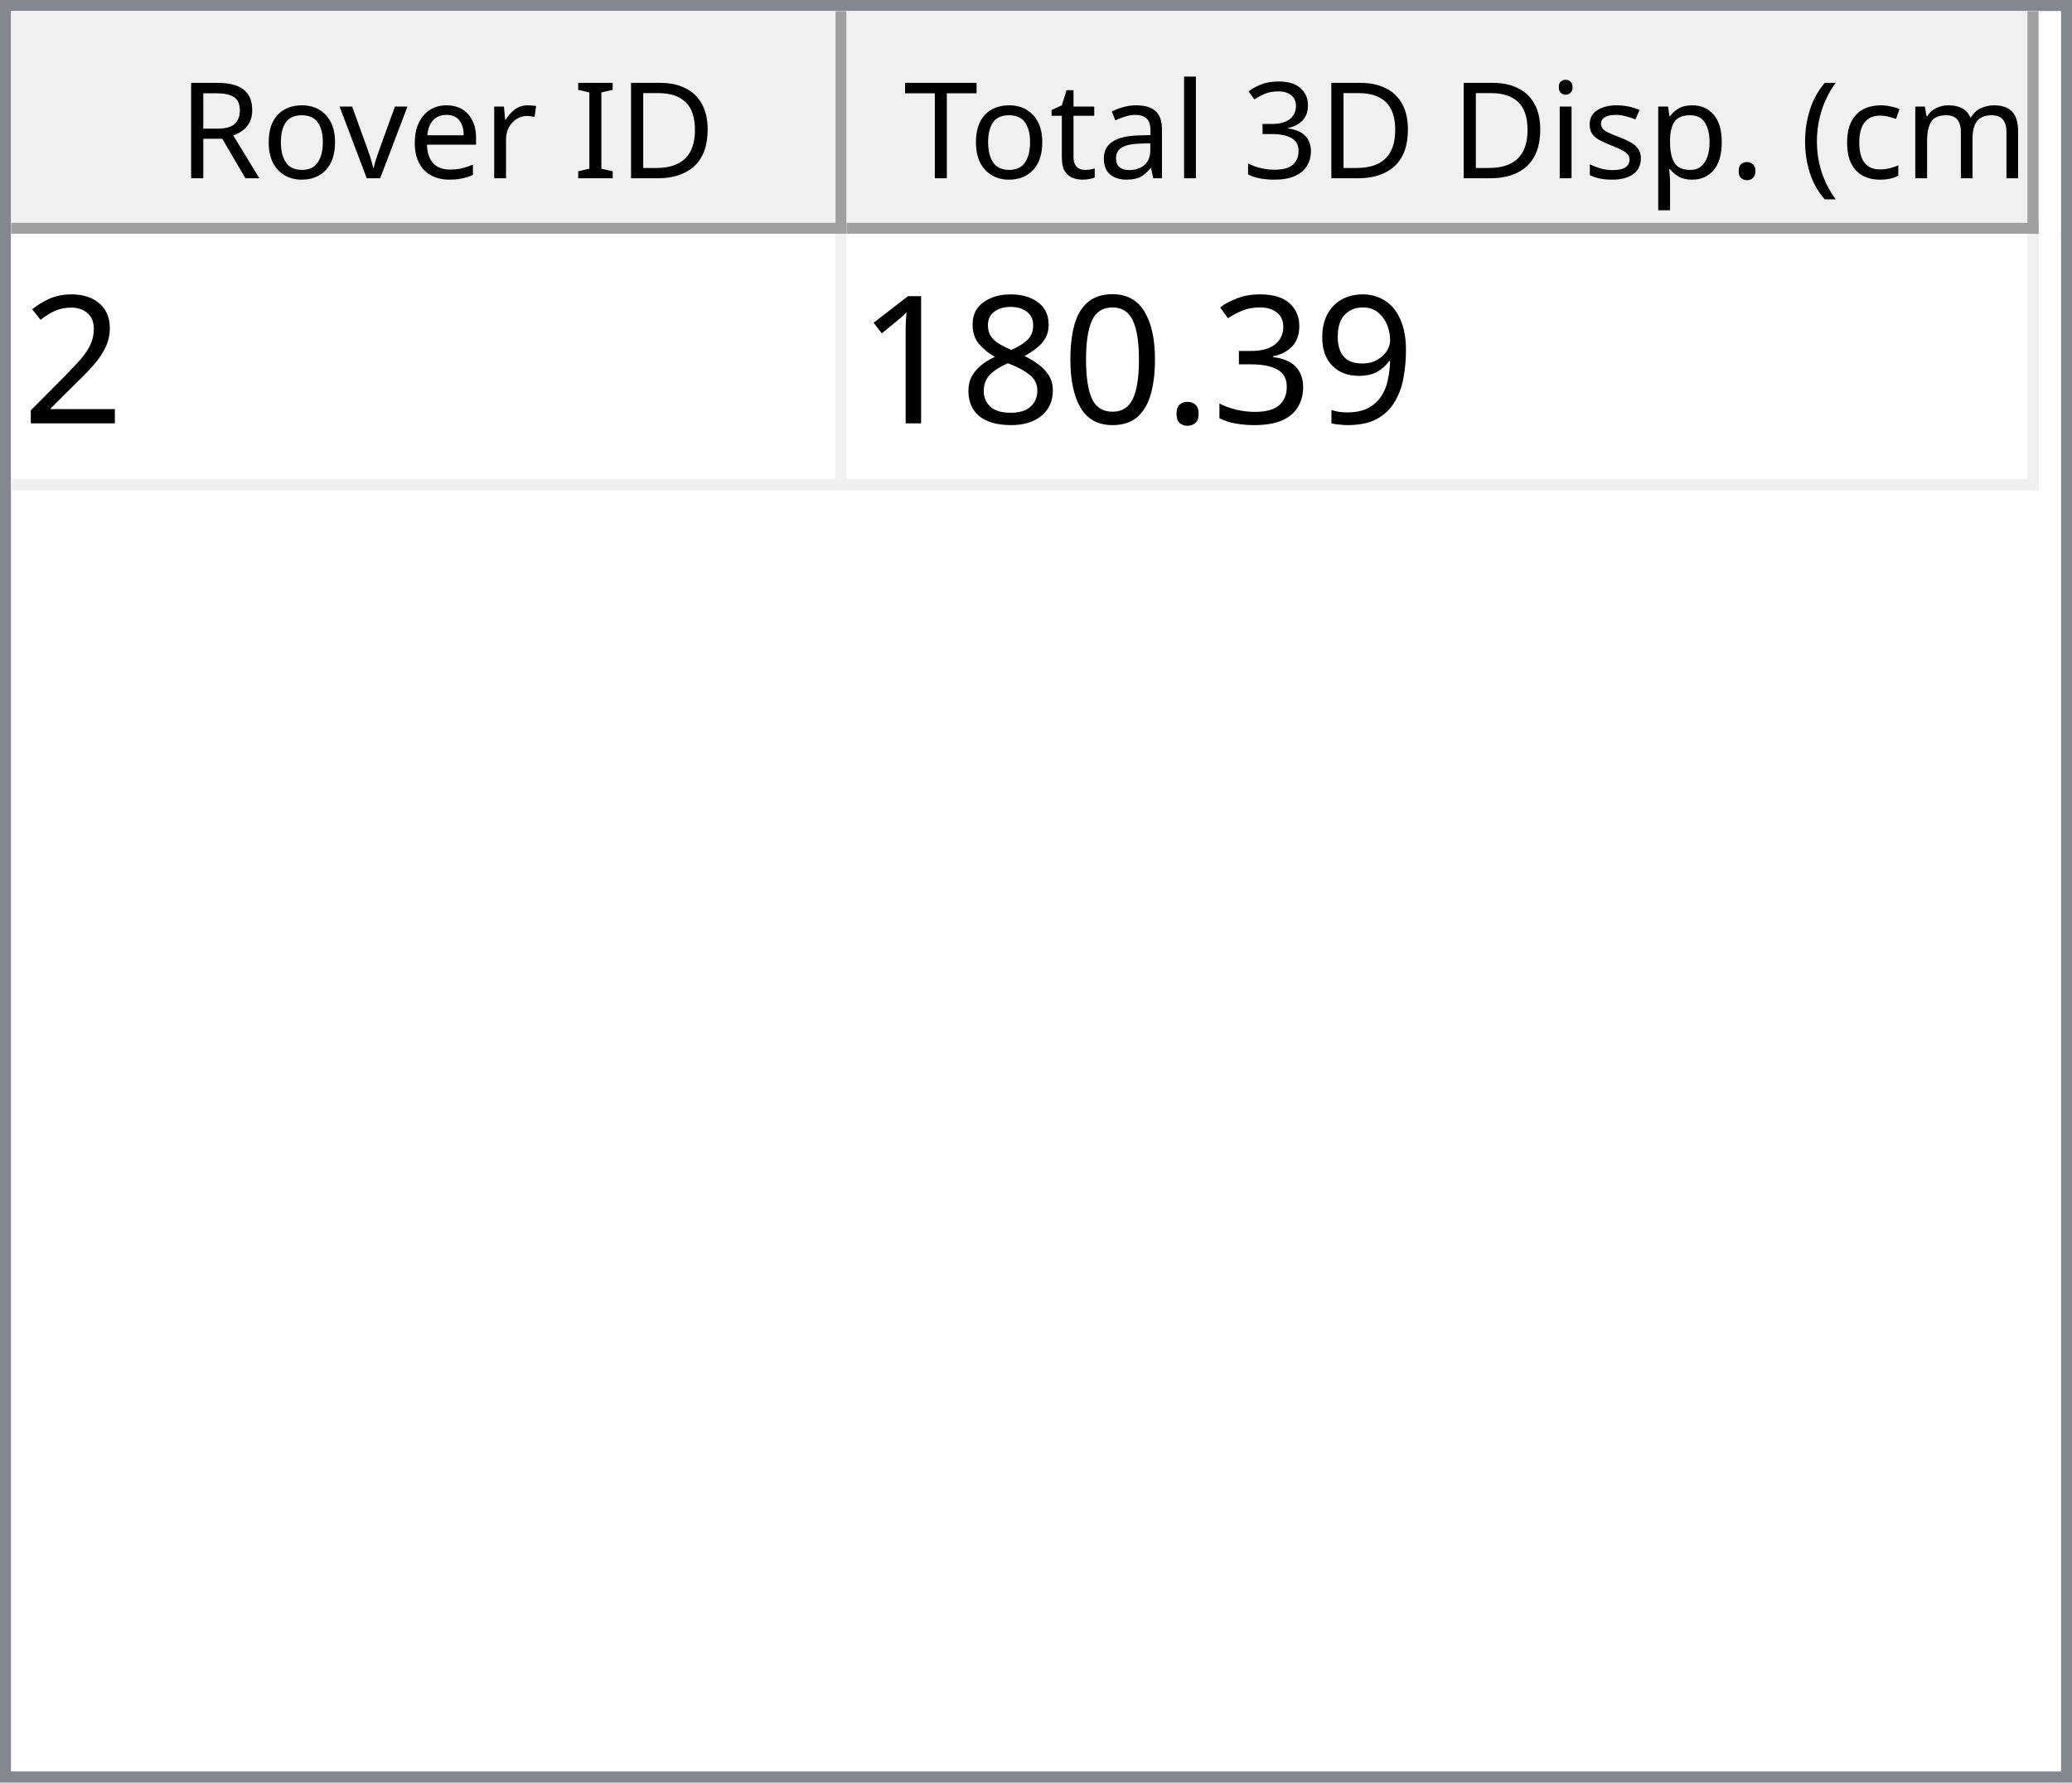
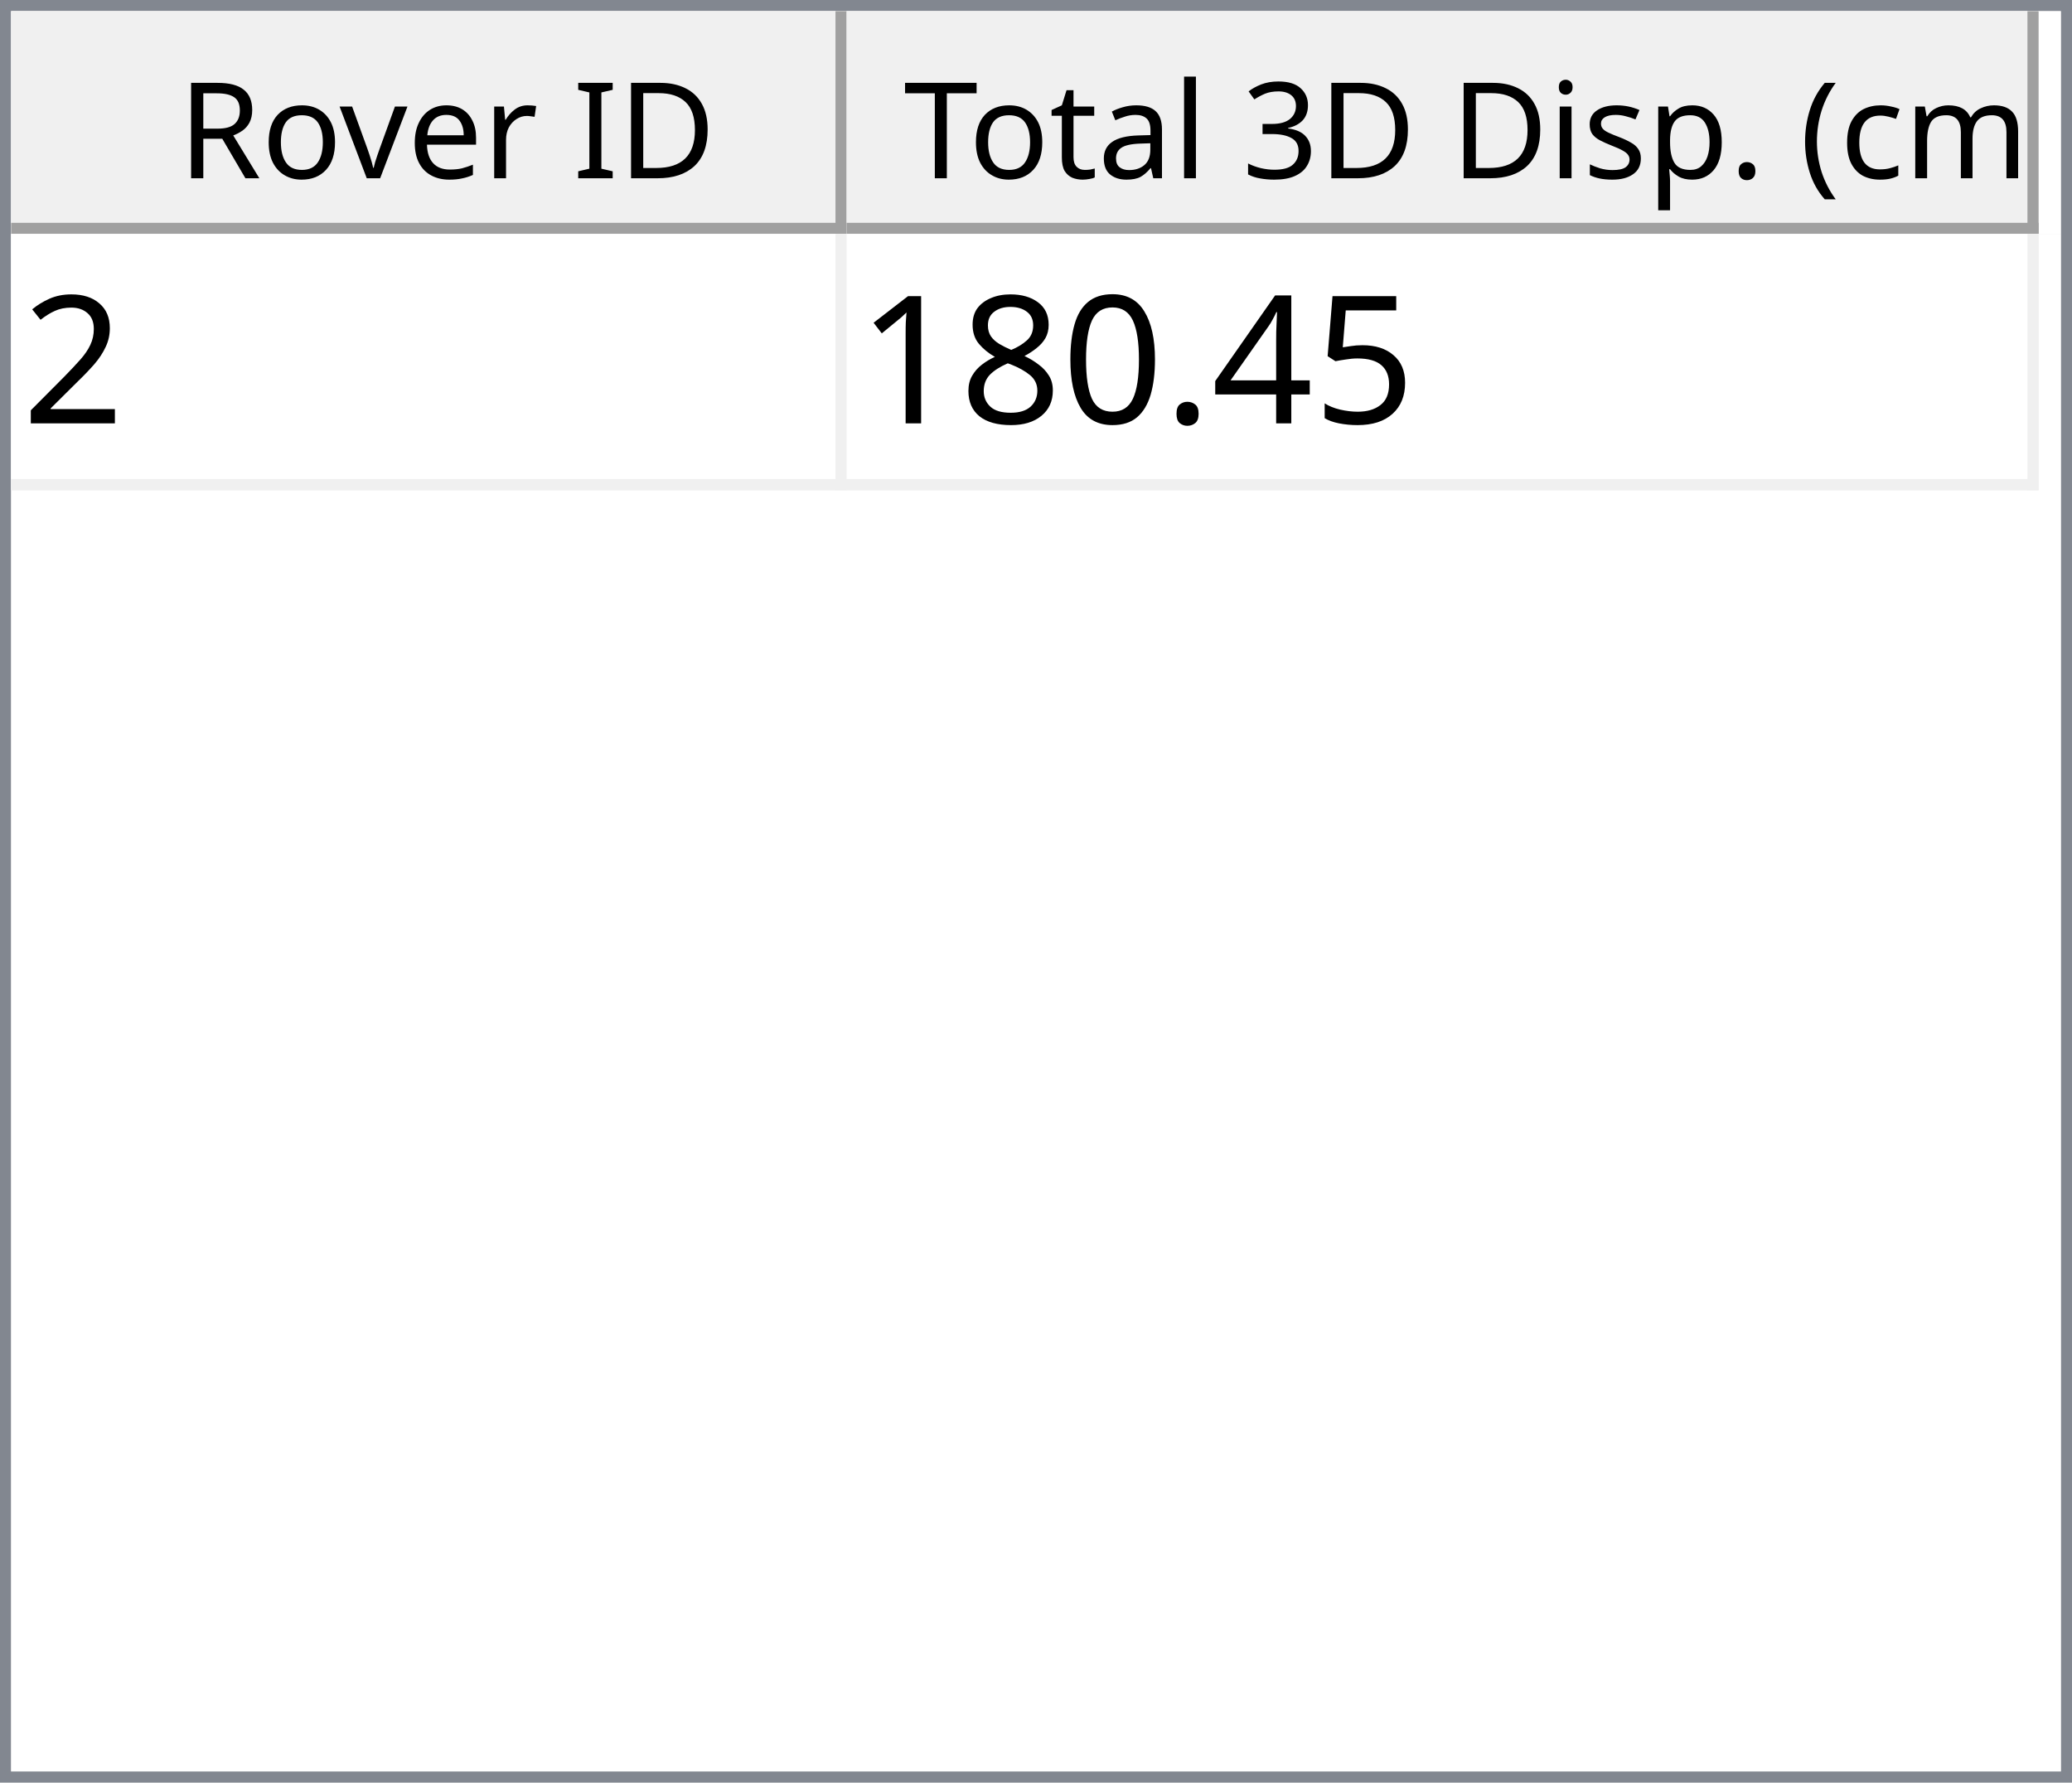
<svg xmlns="http://www.w3.org/2000/svg" style="fill-opacity:1; color-rendering:auto; color-interpolation:auto; text-rendering:auto; stroke:black; stroke-linecap:square; stroke-miterlimit:10; shape-rendering:auto; stroke-opacity:1; fill:black; stroke-dasharray:none; font-weight:normal; stroke-width:1; font-family:'Dialog'; font-style:normal; stroke-linejoin:miter; font-size:12px; stroke-dashoffset:0; image-rendering:auto;" width="186" height="160">
  <defs id="genericDefs" />
  <g>
    <defs id="defs1">
      <clipPath clipPathUnits="userSpaceOnUse" id="clipPath1">
        <path d="M0 0 L186 0 L186 160 L0 160 L0 0 Z" />
      </clipPath>
      <clipPath clipPathUnits="userSpaceOnUse" id="clipPath2">
        <path d="M0 0 L0 160 L186 160 L186 0 Z" />
      </clipPath>
      <clipPath clipPathUnits="userSpaceOnUse" id="clipPath3">
        <path d="M0 0 L0 20 L184 20 L184 0 Z" />
      </clipPath>
      <clipPath clipPathUnits="userSpaceOnUse" id="clipPath4">
        <path d="M0 0 L0 20 L75 20 L75 0 Z" />
      </clipPath>
      <clipPath clipPathUnits="userSpaceOnUse" id="clipPath5">
        <path d="M1 1 L1 19 L74 19 L74 1 Z" />
      </clipPath>
      <clipPath clipPathUnits="userSpaceOnUse" id="clipPath6">
        <path d="M0 0 L0 18 L73 18 L73 0 Z" />
      </clipPath>
      <clipPath clipPathUnits="userSpaceOnUse" id="clipPath7">
        <path d="M-0.5 -0.5 L-0.5 19.5 L74.5 19.5 L74.5 -0.5 Z" />
      </clipPath>
      <clipPath clipPathUnits="userSpaceOnUse" id="clipPath8">
        <path d="M0 0 L0 20 L107 20 L107 0 Z" />
      </clipPath>
      <clipPath clipPathUnits="userSpaceOnUse" id="clipPath9">
        <path d="M1 1 L1 19 L106 19 L106 1 Z" />
      </clipPath>
      <clipPath clipPathUnits="userSpaceOnUse" id="clipPath10">
        <path d="M0 0 L0 18 L105 18 L105 0 Z" />
      </clipPath>
      <clipPath clipPathUnits="userSpaceOnUse" id="clipPath11">
        <path d="M-0.5 -0.5 L-0.5 19.5 L106.5 19.5 L106.5 -0.5 Z" />
      </clipPath>
      <clipPath clipPathUnits="userSpaceOnUse" id="clipPath12">
        <path d="M0 0 L0 138 L184 138 L184 0 Z" />
      </clipPath>
      <clipPath clipPathUnits="userSpaceOnUse" id="clipPath13">
        <path d="M0 0 L0 23 L182 23 L182 0 Z" />
      </clipPath>
      <clipPath clipPathUnits="userSpaceOnUse" id="clipPath14">
        <path d="M-0.5 -0.5 L-0.5 22.5 L181.5 22.5 L181.5 -0.5 Z" />
      </clipPath>
      <clipPath clipPathUnits="userSpaceOnUse" id="clipPath15">
        <path d="M0 0 L0 22 L74 22 L74 0 Z" />
      </clipPath>
      <clipPath clipPathUnits="userSpaceOnUse" id="clipPath16">
        <path d="M0 0 L0 22 L106 22 L106 0 Z" />
      </clipPath>
      <font horiz-adv-x="64.551" id="font1">
        <font-face ascent="107.91" descent="25.098" units-per-em="100" style="font-style:normal; font-family:Segoe UI; font-weight:normal;" />
        <missing-glyph horiz-adv-x="64.551" d="M8.109 0 L8.109 68.266 L56.453 68.266 L56.453 0 L8.109 0 ZM15.328 7.234 L49.219 7.234 L49.219 61.031 L15.328 61.031 L15.328 7.234 Z" />
        <glyph unicode="D" horiz-adv-x="70.117" d="M9.188 0 L9.188 70.016 L28.516 70.016 Q65.531 70.016 65.531 35.891 Q65.531 19.672 55.25 9.836 Q44.969 0 27.734 0 L9.188 0 ZM17.391 62.594 L17.391 7.422 L27.828 7.422 Q41.609 7.422 49.273 14.797 Q56.938 22.172 56.938 35.688 Q56.938 62.594 28.328 62.594 L17.391 62.594 Z" />
        <glyph unicode="I" horiz-adv-x="26.611" d="M17.391 0 L9.188 0 L9.188 70.016 L17.391 70.016 L17.391 0 Z" />
        <glyph unicode=" " horiz-adv-x="27.393" d="" />
        <glyph unicode="r" horiz-adv-x="34.766" d="M34.188 41.891 Q32.078 43.5 28.125 43.5 Q23 43.5 19.555 38.672 Q16.109 33.844 16.109 25.484 L16.109 0 L8.109 0 L8.109 50 L16.109 50 L16.109 39.703 L16.312 39.703 Q18.016 44.969 21.531 47.922 Q25.047 50.875 29.391 50.875 Q32.516 50.875 34.188 50.203 L34.188 41.891 Z" />
        <glyph unicode="e" horiz-adv-x="52.295" d="M48.297 23 L12.984 23 Q13.188 14.656 17.484 10.109 Q21.781 5.562 29.297 5.562 Q37.75 5.562 44.828 11.141 L44.828 3.609 Q38.234 -1.172 27.391 -1.172 Q16.797 -1.172 10.742 5.641 Q4.688 12.453 4.688 24.812 Q4.688 36.469 11.305 43.82 Q17.922 51.172 27.734 51.172 Q37.547 51.172 42.922 44.828 Q48.297 38.484 48.297 27.203 L48.297 23 ZM40.094 29.781 Q40.047 36.719 36.75 40.578 Q33.453 44.438 27.594 44.438 Q21.922 44.438 17.969 40.383 Q14.016 36.328 13.094 29.781 L40.094 29.781 Z" />
        <glyph unicode="v" horiz-adv-x="47.9" d="M47.406 50 L27.484 0 L19.625 0 L0.688 50 L9.469 50 L22.172 13.672 Q23.578 9.672 23.922 6.688 L24.125 6.688 Q24.609 10.453 25.688 13.484 L38.969 50 L47.406 50 Z" />
        <glyph unicode="o" horiz-adv-x="58.594" d="M29 -1.172 Q17.922 -1.172 11.305 5.836 Q4.688 12.844 4.688 24.422 Q4.688 37.016 11.57 44.094 Q18.453 51.172 30.172 51.172 Q41.359 51.172 47.633 44.289 Q53.906 37.406 53.906 25.203 Q53.906 13.234 47.141 6.031 Q40.375 -1.172 29 -1.172 ZM29.594 44.438 Q21.875 44.438 17.383 39.188 Q12.891 33.938 12.891 24.703 Q12.891 15.828 17.43 10.695 Q21.969 5.562 29.594 5.562 Q37.359 5.562 41.531 10.594 Q45.703 15.625 45.703 24.906 Q45.703 34.281 41.531 39.359 Q37.359 44.438 29.594 44.438 Z" />
        <glyph unicode="R" horiz-adv-x="59.814" d="M59.375 0 L49.609 0 L37.891 19.625 Q36.281 22.359 34.766 24.289 Q33.25 26.219 31.664 27.438 Q30.078 28.656 28.25 29.219 Q26.422 29.781 24.125 29.781 L17.391 29.781 L17.391 0 L9.188 0 L9.188 70.016 L30.078 70.016 Q34.672 70.016 38.555 68.867 Q42.438 67.719 45.289 65.375 Q48.141 63.031 49.758 59.547 Q51.375 56.062 51.375 51.375 Q51.375 47.703 50.273 44.656 Q49.172 41.609 47.148 39.211 Q45.125 36.812 42.266 35.133 Q39.406 33.453 35.844 32.516 L35.844 32.328 Q37.594 31.547 38.891 30.547 Q40.188 29.547 41.359 28.18 Q42.531 26.812 43.68 25.078 Q44.828 23.344 46.234 21.047 L59.375 0 ZM17.391 62.594 L17.391 37.203 L28.516 37.203 Q31.594 37.203 34.203 38.133 Q36.812 39.062 38.719 40.797 Q40.625 42.531 41.703 45.047 Q42.781 47.562 42.781 50.688 Q42.781 56.297 39.141 59.445 Q35.5 62.594 28.609 62.594 L17.391 62.594 Z" />
        <glyph unicode=")" horiz-adv-x="30.176" d="M8.297 -15.922 L1.172 -15.922 Q16.406 2.344 16.406 26.812 Q16.406 51.469 1.078 70.016 L8.297 70.016 Q23.531 52.156 23.531 26.703 Q23.531 1.375 8.297 -15.922 Z" />
        <glyph unicode="m" horiz-adv-x="86.133" d="M79.109 0 L71.094 0 L71.094 28.719 Q71.094 37.016 68.531 40.727 Q65.969 44.438 59.906 44.438 Q54.781 44.438 51.195 39.75 Q47.609 35.062 47.609 28.516 L47.609 0 L39.594 0 L39.594 29.688 Q39.594 44.438 28.219 44.438 Q22.953 44.438 19.531 40.016 Q16.109 35.594 16.109 28.516 L16.109 0 L8.109 0 L8.109 50 L16.109 50 L16.109 42.094 L16.312 42.094 Q21.625 51.172 31.844 51.172 Q36.969 51.172 40.773 48.312 Q44.578 45.453 46 40.828 Q51.562 51.172 62.594 51.172 Q79.109 51.172 79.109 30.812 L79.109 0 Z" />
        <glyph unicode="c" horiz-adv-x="46.191" d="M42.188 2.297 Q36.422 -1.172 28.516 -1.172 Q17.828 -1.172 11.258 5.789 Q4.688 12.75 4.688 23.828 Q4.688 36.188 11.766 43.68 Q18.844 51.172 30.672 51.172 Q37.25 51.172 42.281 48.734 L42.281 40.531 Q36.719 44.438 30.375 44.438 Q22.703 44.438 17.797 38.945 Q12.891 33.453 12.891 24.516 Q12.891 15.719 17.508 10.641 Q22.125 5.562 29.891 5.562 Q36.422 5.562 42.188 9.906 L42.188 2.297 Z" />
        <glyph unicode="(" horiz-adv-x="30.176" d="M29.109 -15.922 L21.969 -15.922 Q6.844 1.375 6.844 26.703 Q6.844 52.156 21.969 70.016 L29.203 70.016 Q13.875 51.469 13.875 26.812 Q13.875 2.344 29.109 -15.922 Z" />
        <glyph unicode="." horiz-adv-x="21.68" d="M10.891 -1.078 Q8.641 -1.078 7.055 0.539 Q5.469 2.156 5.469 4.391 Q5.469 6.641 7.055 8.273 Q8.641 9.906 10.891 9.906 Q13.188 9.906 14.797 8.273 Q16.406 6.641 16.406 4.391 Q16.406 2.156 14.797 0.539 Q13.188 -1.078 10.891 -1.078 Z" />
        <glyph unicode="p" horiz-adv-x="58.789" d="M16.312 7.234 L16.109 7.234 L16.109 -23 L8.109 -23 L8.109 50 L16.109 50 L16.109 41.219 L16.312 41.219 Q22.219 51.172 33.594 51.172 Q43.266 51.172 48.688 44.461 Q54.109 37.75 54.109 26.469 Q54.109 13.922 48 6.375 Q41.891 -1.172 31.297 -1.172 Q21.578 -1.172 16.312 7.234 ZM16.109 27.391 L16.109 20.406 Q16.109 14.203 20.141 9.883 Q24.172 5.562 30.375 5.562 Q37.641 5.562 41.773 11.133 Q45.906 16.703 45.906 26.609 Q45.906 34.969 42.047 39.703 Q38.188 44.438 31.594 44.438 Q24.609 44.438 20.359 39.578 Q16.109 34.719 16.109 27.391 Z" />
        <glyph unicode="s" horiz-adv-x="42.432" d="M5.078 1.812 L5.078 10.406 Q11.625 5.562 19.484 5.562 Q30.031 5.562 30.031 12.594 Q30.031 14.594 29.125 15.992 Q28.219 17.391 26.68 18.461 Q25.141 19.531 23.07 20.383 Q21 21.234 18.609 22.172 Q15.281 23.484 12.766 24.828 Q10.25 26.172 8.57 27.859 Q6.891 29.547 6.031 31.695 Q5.172 33.844 5.172 36.719 Q5.172 40.234 6.789 42.945 Q8.406 45.656 11.086 47.484 Q13.766 49.312 17.211 50.242 Q20.656 51.172 24.312 51.172 Q30.812 51.172 35.938 48.922 L35.938 40.828 Q30.422 44.438 23.25 44.438 Q21 44.438 19.195 43.922 Q17.391 43.406 16.094 42.477 Q14.797 41.547 14.086 40.258 Q13.375 38.969 13.375 37.406 Q13.375 35.453 14.086 34.133 Q14.797 32.812 16.164 31.789 Q17.531 30.766 19.484 29.938 Q21.438 29.109 23.922 28.125 Q27.25 26.859 29.883 25.516 Q32.516 24.172 34.375 22.484 Q36.234 20.797 37.234 18.602 Q38.234 16.406 38.234 13.375 Q38.234 9.672 36.602 6.938 Q34.969 4.203 32.234 2.398 Q29.5 0.594 25.93 -0.289 Q22.359 -1.172 18.453 -1.172 Q10.75 -1.172 5.078 1.812 Z" />
        <glyph unicode="i" horiz-adv-x="24.219" d="M12.203 62.703 Q10.062 62.703 8.547 64.164 Q7.031 65.625 7.031 67.875 Q7.031 70.125 8.547 71.609 Q10.062 73.094 12.203 73.094 Q14.406 73.094 15.945 71.609 Q17.484 70.125 17.484 67.875 Q17.484 65.719 15.945 64.211 Q14.406 62.703 12.203 62.703 ZM16.109 0 L8.109 0 L8.109 50 L16.109 50 L16.109 0 Z" />
        <glyph unicode="3" horiz-adv-x="53.906" d="M46.531 19.828 Q46.531 15.094 44.75 11.211 Q42.969 7.328 39.719 4.57 Q36.469 1.812 31.93 0.297 Q27.391 -1.219 21.922 -1.219 Q11.922 -1.219 6 2.594 L6 11.188 Q13.094 5.609 22.219 5.609 Q25.875 5.609 28.828 6.539 Q31.781 7.469 33.906 9.227 Q36.031 10.984 37.18 13.477 Q38.328 15.969 38.328 19.094 Q38.328 32.812 18.797 32.812 L12.984 32.812 L12.984 39.594 L18.5 39.594 Q35.797 39.594 35.797 52.484 Q35.797 64.406 22.609 64.406 Q15.188 64.406 8.688 59.422 L8.688 67.188 Q15.375 71.188 24.609 71.188 Q29 71.188 32.57 69.969 Q36.141 68.75 38.68 66.555 Q41.219 64.359 42.609 61.281 Q44 58.203 44 54.5 Q44 40.672 30.031 36.719 L30.031 36.531 Q33.594 36.141 36.625 34.797 Q39.656 33.453 41.852 31.305 Q44.047 29.156 45.289 26.25 Q46.531 23.344 46.531 19.828 Z" />
        <glyph unicode="l" horiz-adv-x="24.219" d="M16.109 0 L8.109 0 L8.109 74.031 L16.109 74.031 L16.109 0 Z" />
        <glyph unicode="a" horiz-adv-x="50.879" d="M43.891 0 L35.891 0 L35.891 7.812 L35.688 7.812 Q30.469 -1.172 20.312 -1.172 Q12.844 -1.172 8.617 2.781 Q4.391 6.734 4.391 13.281 Q4.391 27.297 20.906 29.594 L35.891 31.688 Q35.891 44.438 25.594 44.438 Q16.547 44.438 9.281 38.281 L9.281 46.484 Q16.656 51.172 26.266 51.172 Q43.891 51.172 43.891 32.516 L43.891 0 ZM35.891 25.297 L23.828 23.641 Q18.266 22.859 15.43 20.875 Q12.594 18.891 12.594 13.875 Q12.594 10.203 15.211 7.883 Q17.828 5.562 22.172 5.562 Q28.125 5.562 32.008 9.742 Q35.891 13.922 35.891 20.312 L35.891 25.297 Z" />
        <glyph unicode="t" horiz-adv-x="33.887" d="M31.297 0.484 Q28.469 -1.078 23.828 -1.078 Q10.688 -1.078 10.688 13.578 L10.688 43.172 L2.094 43.172 L2.094 50 L10.688 50 L10.688 62.203 L18.703 64.797 L18.703 50 L31.297 50 L31.297 43.172 L18.703 43.172 L18.703 14.984 Q18.703 9.969 20.414 7.82 Q22.125 5.672 26.078 5.672 Q29.109 5.672 31.297 7.328 L31.297 0.484 Z" />
        <glyph unicode="T" horiz-adv-x="52.393" d="M50.594 62.594 L30.375 62.594 L30.375 0 L22.172 0 L22.172 62.594 L2 62.594 L2 70.016 L50.594 70.016 L50.594 62.594 Z" />
      </font>
      <font horiz-adv-x="75.0" id="font2">
        <font-face ascent="100.537" descent="21.973" units-per-em="100" style="font-style:normal; font-family:sans-serif; font-weight:normal;" />
        <missing-glyph horiz-adv-x="75.0" d="M12.5 0 L12.5 62.5 L62.5 62.5 L62.5 0 L12.5 0 ZM14.062 1.562 L60.938 1.562 L60.938 60.938 L14.062 60.938 L14.062 1.562 Z" />
        <glyph unicode="2" horiz-adv-x="55.615" d="M50.344 8.453 L50.344 0 L3.031 0 Q2.938 3.172 4.047 6.109 Q5.859 10.938 9.836 15.625 Q13.812 20.312 21.344 26.469 Q33.016 36.031 37.117 41.625 Q41.219 47.219 41.219 52.203 Q41.219 57.422 37.477 61.008 Q33.734 64.594 27.734 64.594 Q21.391 64.594 17.578 60.789 Q13.766 56.984 13.719 50.25 L4.688 51.172 Q5.609 61.281 11.664 66.578 Q17.719 71.875 27.938 71.875 Q38.234 71.875 44.242 66.164 Q50.25 60.453 50.25 52 Q50.25 47.703 48.492 43.555 Q46.734 39.406 42.656 34.812 Q38.578 30.219 29.109 22.219 Q21.188 15.578 18.945 13.211 Q16.703 10.844 15.234 8.453 L50.344 8.453 Z" />
-         <glyph unicode="9" horiz-adv-x="55.615" d="M5.469 16.547 L13.922 17.328 Q14.984 11.375 18.016 8.688 Q21.047 6 25.781 6 Q29.828 6 32.883 7.859 Q35.938 9.719 37.891 12.82 Q39.844 15.922 41.164 21.195 Q42.484 26.469 42.484 31.938 Q42.484 32.516 42.438 33.688 Q39.797 29.5 35.234 26.883 Q30.672 24.266 25.344 24.266 Q16.453 24.266 10.305 30.711 Q4.156 37.156 4.156 47.703 Q4.156 58.594 10.578 65.234 Q17 71.875 26.656 71.875 Q33.641 71.875 39.43 68.117 Q45.219 64.359 48.219 57.398 Q51.219 50.438 51.219 37.25 Q51.219 23.531 48.242 15.406 Q45.266 7.281 39.383 3.031 Q33.5 -1.219 25.594 -1.219 Q17.188 -1.219 11.867 3.445 Q6.547 8.109 5.469 16.547 ZM41.453 48.141 Q41.453 55.719 37.43 60.156 Q33.406 64.594 27.734 64.594 Q21.875 64.594 17.531 59.812 Q13.188 55.031 13.188 47.406 Q13.188 40.578 17.312 36.305 Q21.438 32.031 27.484 32.031 Q33.594 32.031 37.523 36.305 Q41.453 40.578 41.453 48.141 Z" />
-         <glyph unicode="3" horiz-adv-x="55.615" d="M4.203 18.891 L12.984 20.062 Q14.5 12.594 18.141 9.297 Q21.781 6 27 6 Q33.203 6 37.477 10.297 Q41.75 14.594 41.75 20.953 Q41.75 27 37.797 30.93 Q33.844 34.859 27.734 34.859 Q25.25 34.859 21.531 33.891 L22.516 41.609 Q23.391 41.5 23.922 41.5 Q29.547 41.5 34.039 44.43 Q38.531 47.359 38.531 53.469 Q38.531 58.297 35.258 61.477 Q31.984 64.656 26.812 64.656 Q21.688 64.656 18.266 61.43 Q14.844 58.203 13.875 51.766 L5.078 53.328 Q6.688 62.156 12.398 67.016 Q18.109 71.875 26.609 71.875 Q32.469 71.875 37.398 69.359 Q42.328 66.844 44.945 62.5 Q47.562 58.156 47.562 53.266 Q47.562 48.641 45.07 44.828 Q42.578 41.016 37.703 38.766 Q44.047 37.312 47.562 32.695 Q51.078 28.078 51.078 21.141 Q51.078 11.766 44.242 5.25 Q37.406 -1.266 26.953 -1.266 Q17.531 -1.266 11.305 4.352 Q5.078 9.969 4.203 18.891 Z" />
+         <glyph unicode="5" horiz-adv-x="55.615" d="M4.156 18.75 L13.375 19.531 Q14.406 12.797 18.141 9.398 Q21.875 6 27.156 6 Q33.5 6 37.891 10.789 Q42.281 15.578 42.281 23.484 Q42.281 31 38.062 35.352 Q33.844 39.703 27 39.703 Q22.75 39.703 19.336 37.773 Q15.922 35.844 13.969 32.766 L5.719 33.844 L12.641 70.609 L48.25 70.609 L48.25 62.203 L19.672 62.203 L15.828 42.969 Q22.266 47.469 29.344 47.469 Q38.719 47.469 45.164 40.969 Q51.609 34.469 51.609 24.266 Q51.609 14.547 45.953 7.469 Q39.062 -1.219 27.156 -1.219 Q17.391 -1.219 11.211 4.25 Q5.031 9.719 4.156 18.75 Z" />
+         <glyph unicode="4" horiz-adv-x="55.615" d="M32.328 0 L32.328 17.141 L1.266 17.141 L1.266 25.203 L33.938 71.578 L41.109 71.578 L41.109 25.203 L50.781 25.203 L50.781 17.141 L41.109 17.141 L41.109 0 L32.328 0 ZM32.328 25.203 L32.328 57.469 L9.906 25.203 L32.328 25.203 Z" />
        <glyph unicode="." horiz-adv-x="27.783" d="M9.078 0 L9.078 10.016 L19.094 10.016 L19.094 0 L9.078 0 Z" />
        <glyph unicode="0" horiz-adv-x="55.615" d="M4.156 35.297 Q4.156 48 6.766 55.742 Q9.375 63.484 14.523 67.68 Q19.672 71.875 27.484 71.875 Q33.25 71.875 37.594 69.555 Q41.938 67.234 44.773 62.867 Q47.609 58.5 49.219 52.227 Q50.828 45.953 50.828 35.297 Q50.828 22.703 48.242 14.969 Q45.656 7.234 40.508 3.008 Q35.359 -1.219 27.484 -1.219 Q17.141 -1.219 11.234 6.203 Q4.156 15.141 4.156 35.297 ZM13.188 35.297 Q13.188 17.672 17.312 11.836 Q21.438 6 27.484 6 Q33.547 6 37.672 11.859 Q41.797 17.719 41.797 35.297 Q41.797 52.984 37.672 58.789 Q33.547 64.594 27.391 64.594 Q21.344 64.594 17.719 59.469 Q13.188 52.938 13.188 35.297 Z" />
        <glyph unicode="8" horiz-adv-x="55.615" d="M17.672 38.812 Q12.203 40.828 9.57 44.539 Q6.938 48.25 6.938 53.422 Q6.938 61.234 12.555 66.555 Q18.172 71.875 27.484 71.875 Q36.859 71.875 42.578 66.43 Q48.297 60.984 48.297 53.172 Q48.297 48.188 45.68 44.508 Q43.062 40.828 37.75 38.812 Q44.344 36.672 47.781 31.883 Q51.219 27.094 51.219 20.453 Q51.219 11.281 44.727 5.031 Q38.234 -1.219 27.641 -1.219 Q17.047 -1.219 10.547 5.055 Q4.047 11.328 4.047 20.703 Q4.047 27.688 7.594 32.398 Q11.141 37.109 17.672 38.812 ZM15.922 53.719 Q15.922 48.641 19.195 45.414 Q22.469 42.188 27.688 42.188 Q32.766 42.188 36.016 45.383 Q39.266 48.578 39.266 53.219 Q39.266 58.062 35.914 61.359 Q32.562 64.656 27.594 64.656 Q22.562 64.656 19.242 61.43 Q15.922 58.203 15.922 53.719 ZM13.094 20.656 Q13.094 16.891 14.875 13.375 Q16.656 9.859 20.172 7.93 Q23.688 6 27.734 6 Q34.031 6 38.133 10.055 Q42.234 14.109 42.234 20.359 Q42.234 26.703 38.016 30.859 Q33.797 35.016 27.438 35.016 Q21.234 35.016 17.164 30.914 Q13.094 26.812 13.094 20.656 Z" />
        <glyph unicode="1" horiz-adv-x="55.615" d="M37.25 0 L28.469 0 L28.469 56 Q25.297 52.984 20.141 49.953 Q14.984 46.922 10.891 45.406 L10.891 53.906 Q18.266 57.375 23.781 62.305 Q29.297 67.234 31.594 71.875 L37.25 71.875 L37.25 0 Z" />
      </font>
    </defs>
    <g style="fill:white; stroke:white;">
      <rect x="0" y="0" width="186" style="clip-path:url(#clipPath1); stroke:none;" height="160" />
    </g>
    <g style="fill:white; text-rendering:optimizeSpeed; color-rendering:optimizeSpeed; image-rendering:optimizeSpeed; shape-rendering:crispEdges; stroke:white; color-interpolation:sRGB;">
      <rect x="0" width="186" height="160" y="0" style="stroke:none;" />
      <path style="stroke:none;" d="M0 160 L186 160 L186 0 L0 0 Z" />
    </g>
    <g style="fill:rgb(240,240,240); font-family:'Segoe UI'; stroke:rgb(240,240,240);">
      <rect x="0" y="0" width="186" style="clip-path:url(#clipPath2); stroke:none;" height="160" />
    </g>
    <g style="fill:rgb(130,135,144); font-family:'Segoe UI'; stroke:rgb(130,135,144);">
      <path d="M0 0 L186 0 L186 160 L0 160 L0 0 ZM1 1 L185 1 L185 159 L1 159 L1 1 Z" style="fill-rule:evenodd; clip-path:url(#clipPath2); stroke:none;" />
    </g>
    <g style="fill:white; font-family:'Segoe UI'; stroke:white;" transform="translate(1,1)">
      <rect x="0" y="0" width="184" style="clip-path:url(#clipPath3); stroke:none;" height="20" />
    </g>
    <g style="fill:rgb(240,240,240); font-family:'Segoe UI'; stroke:rgb(240,240,240);" transform="translate(1,1)">
      <rect x="0" y="0" width="75" style="clip-path:url(#clipPath4); stroke:none;" height="20" />
    </g>
    <g style="font-family:'Segoe UI';" transform="translate(2,2)">
      <text x="14" xml:space="preserve" y="14" style="clip-path:url(#clipPath6); stroke:none;">Rover ID</text>
    </g>
    <g style="fill:rgb(160,160,160); font-family:'Segoe UI'; stroke:rgb(160,160,160); stroke-linejoin:bevel;" transform="translate(1.5,1.5)">
      <line x1="74" x2="74" y1="0" style="fill:none; clip-path:url(#clipPath7);" y2="19" />
    </g>
    <g style="fill:rgb(160,160,160); font-family:'Segoe UI'; stroke:rgb(160,160,160); stroke-linejoin:bevel;" transform="matrix(1,0,0,1,1,1) translate(0.5,0.5)">
      <line x1="0" x2="74" y1="19" style="fill:none; clip-path:url(#clipPath7);" y2="19" />
    </g>
    <g style="fill:rgb(240,240,240); font-family:'Segoe UI'; stroke:rgb(240,240,240);" transform="translate(76,1)">
      <rect x="0" y="0" width="107" style="clip-path:url(#clipPath8); stroke:none;" height="20" />
    </g>
    <g style="font-family:'Segoe UI';" transform="translate(77,2)">
      <text x="1" xml:space="preserve" y="14" style="clip-path:url(#clipPath10); stroke:none;"> Total 3D Disp. (cm)</text>
    </g>
    <g style="fill:rgb(160,160,160); font-family:'Segoe UI'; stroke:rgb(160,160,160); stroke-linejoin:bevel;" transform="translate(76.5,1.5)">
      <line x1="106" x2="106" y1="0" style="fill:none; clip-path:url(#clipPath11);" y2="19" />
    </g>
    <g style="fill:rgb(160,160,160); font-family:'Segoe UI'; stroke:rgb(160,160,160); stroke-linejoin:bevel;" transform="matrix(1,0,0,1,76,1) translate(0.5,0.5)">
      <line x1="0" x2="106" y1="19" style="fill:none; clip-path:url(#clipPath11);" y2="19" />
    </g>
    <g style="fill:white; font-family:'Segoe UI'; stroke:white;" transform="translate(1,21)">
      <rect x="0" y="0" width="184" style="clip-path:url(#clipPath12); stroke:none;" height="138" />
    </g>
    <g style="fill:rgb(240,240,240); font-size:16px; font-family:sans-serif; stroke:rgb(240,240,240);" transform="translate(1,21)">
      <rect x="0" y="0" width="182" style="clip-path:url(#clipPath13); stroke:none;" height="23" />
      <line transform="translate(0.5,0.5)" x1="0" x2="181" y1="22" style="clip-path:url(#clipPath14); fill:none; stroke-linejoin:bevel;" y2="22" />
    </g>
    <g transform="matrix(1,0,0,1,1,21) translate(0.5,0.5)" style="fill:rgb(240,240,240); font-size:16px; font-family:sans-serif; stroke:rgb(240,240,240); stroke-linejoin:bevel;">
      <line x1="74" x2="74" y1="0" style="fill:none; clip-path:url(#clipPath14);" y2="22" />
    </g>
    <g transform="matrix(1,0,0,1,1,21) translate(0.5,0.5)" style="fill:rgb(240,240,240); font-size:16px; font-family:sans-serif; stroke:rgb(240,240,240); stroke-linejoin:bevel;">
      <line x1="181" x2="181" y1="0" style="fill:none; clip-path:url(#clipPath14);" y2="22" />
    </g>
    <g style="fill:white; font-size:16px; font-family:sans-serif; stroke:white;" transform="matrix(1,0,0,1,1,21)">
      <rect x="0" y="0" width="74" style="clip-path:url(#clipPath15); stroke:none;" height="22" />
      <text x="1" y="17" style="fill:black; clip-path:url(#clipPath15); stroke:none;" xml:space="preserve">2</text>
    </g>
    <g style="fill:white; font-size:16px; font-family:sans-serif; stroke:white;" transform="matrix(1,0,0,1,1,21) translate(75,0)">
      <rect x="0" y="0" width="106" style="clip-path:url(#clipPath16); stroke:none;" height="22" />
-       <text x="1" y="17" style="fill:black; clip-path:url(#clipPath16); stroke:none;" xml:space="preserve">180.39</text>
+       <text x="1" y="17" style="fill:black; clip-path:url(#clipPath16); stroke:none;" xml:space="preserve">180.45</text>
    </g>
  </g>
</svg>
